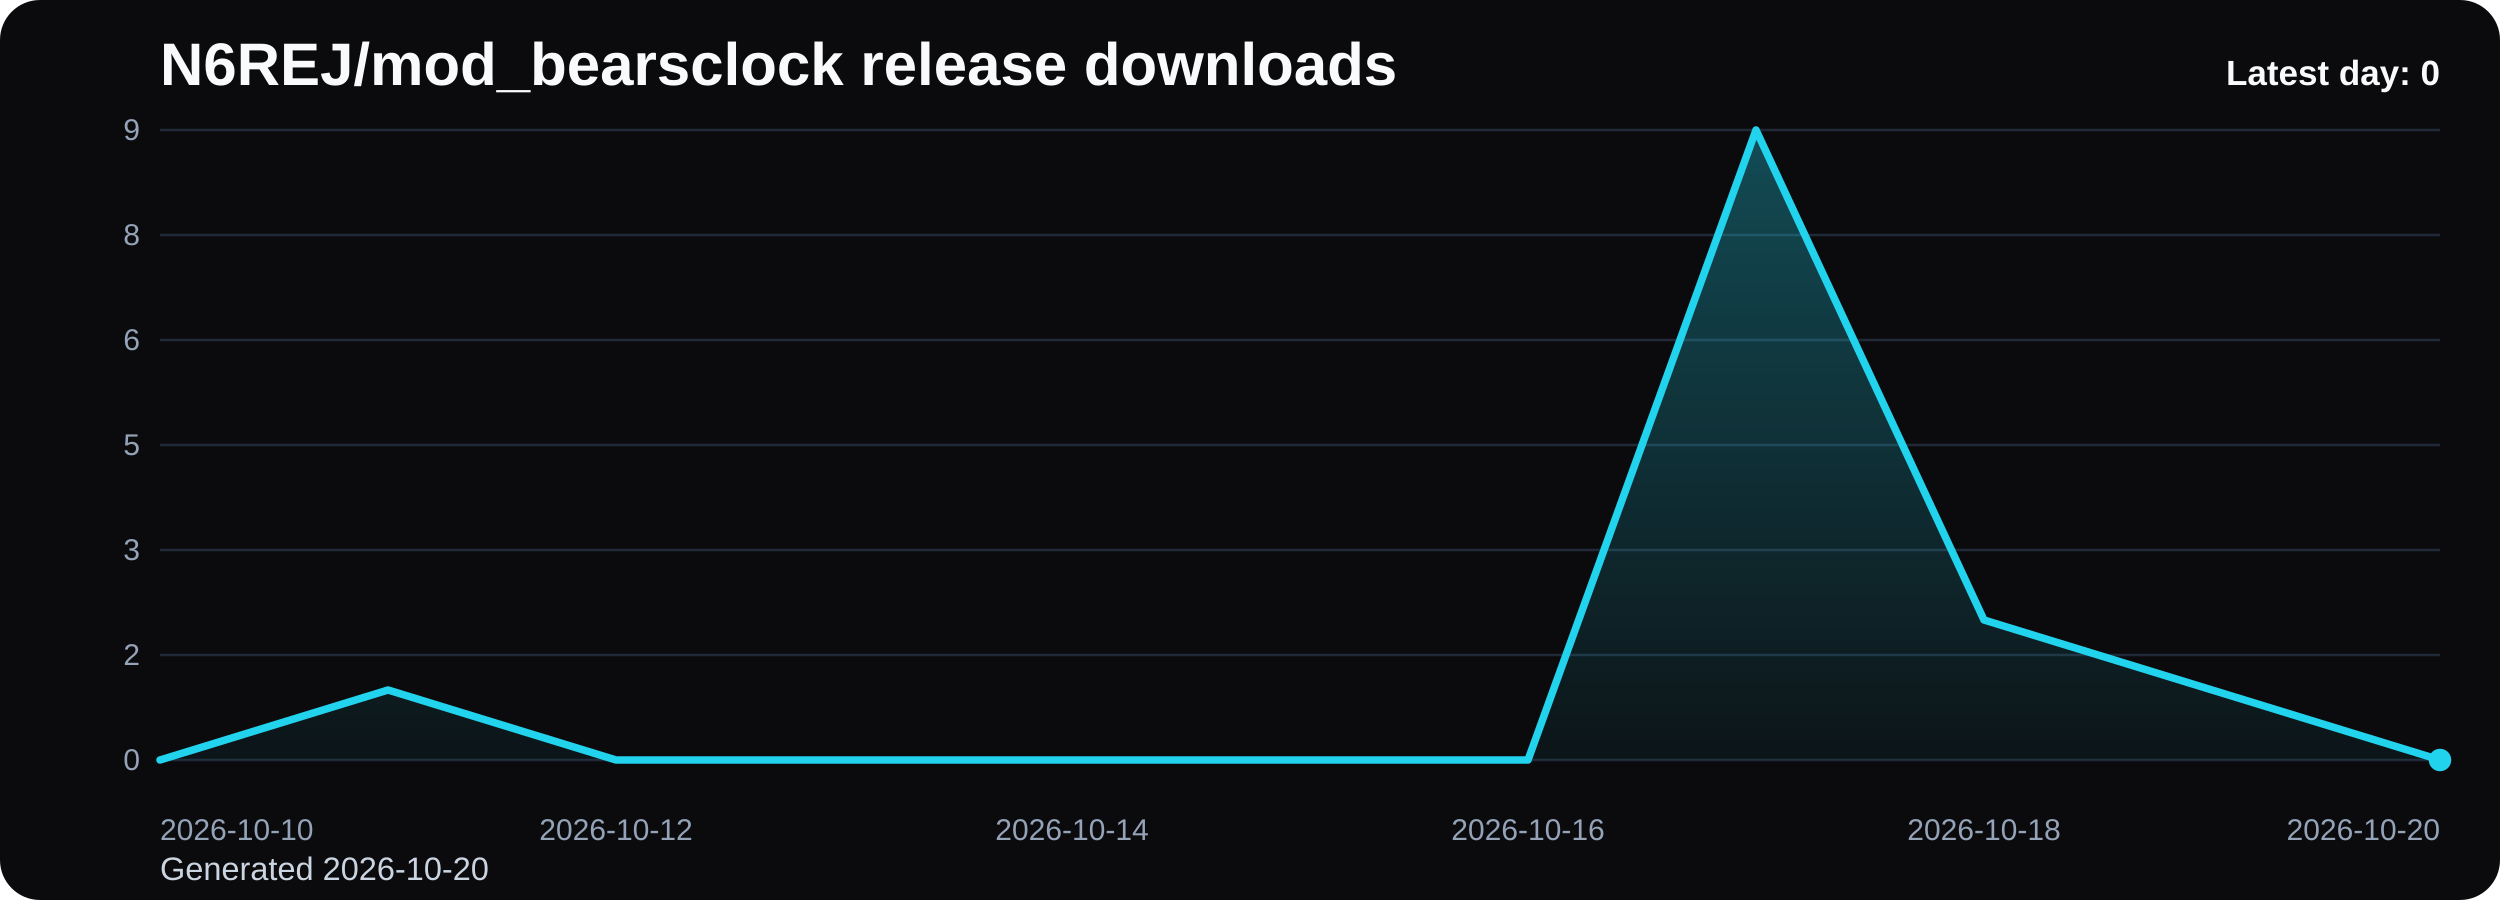
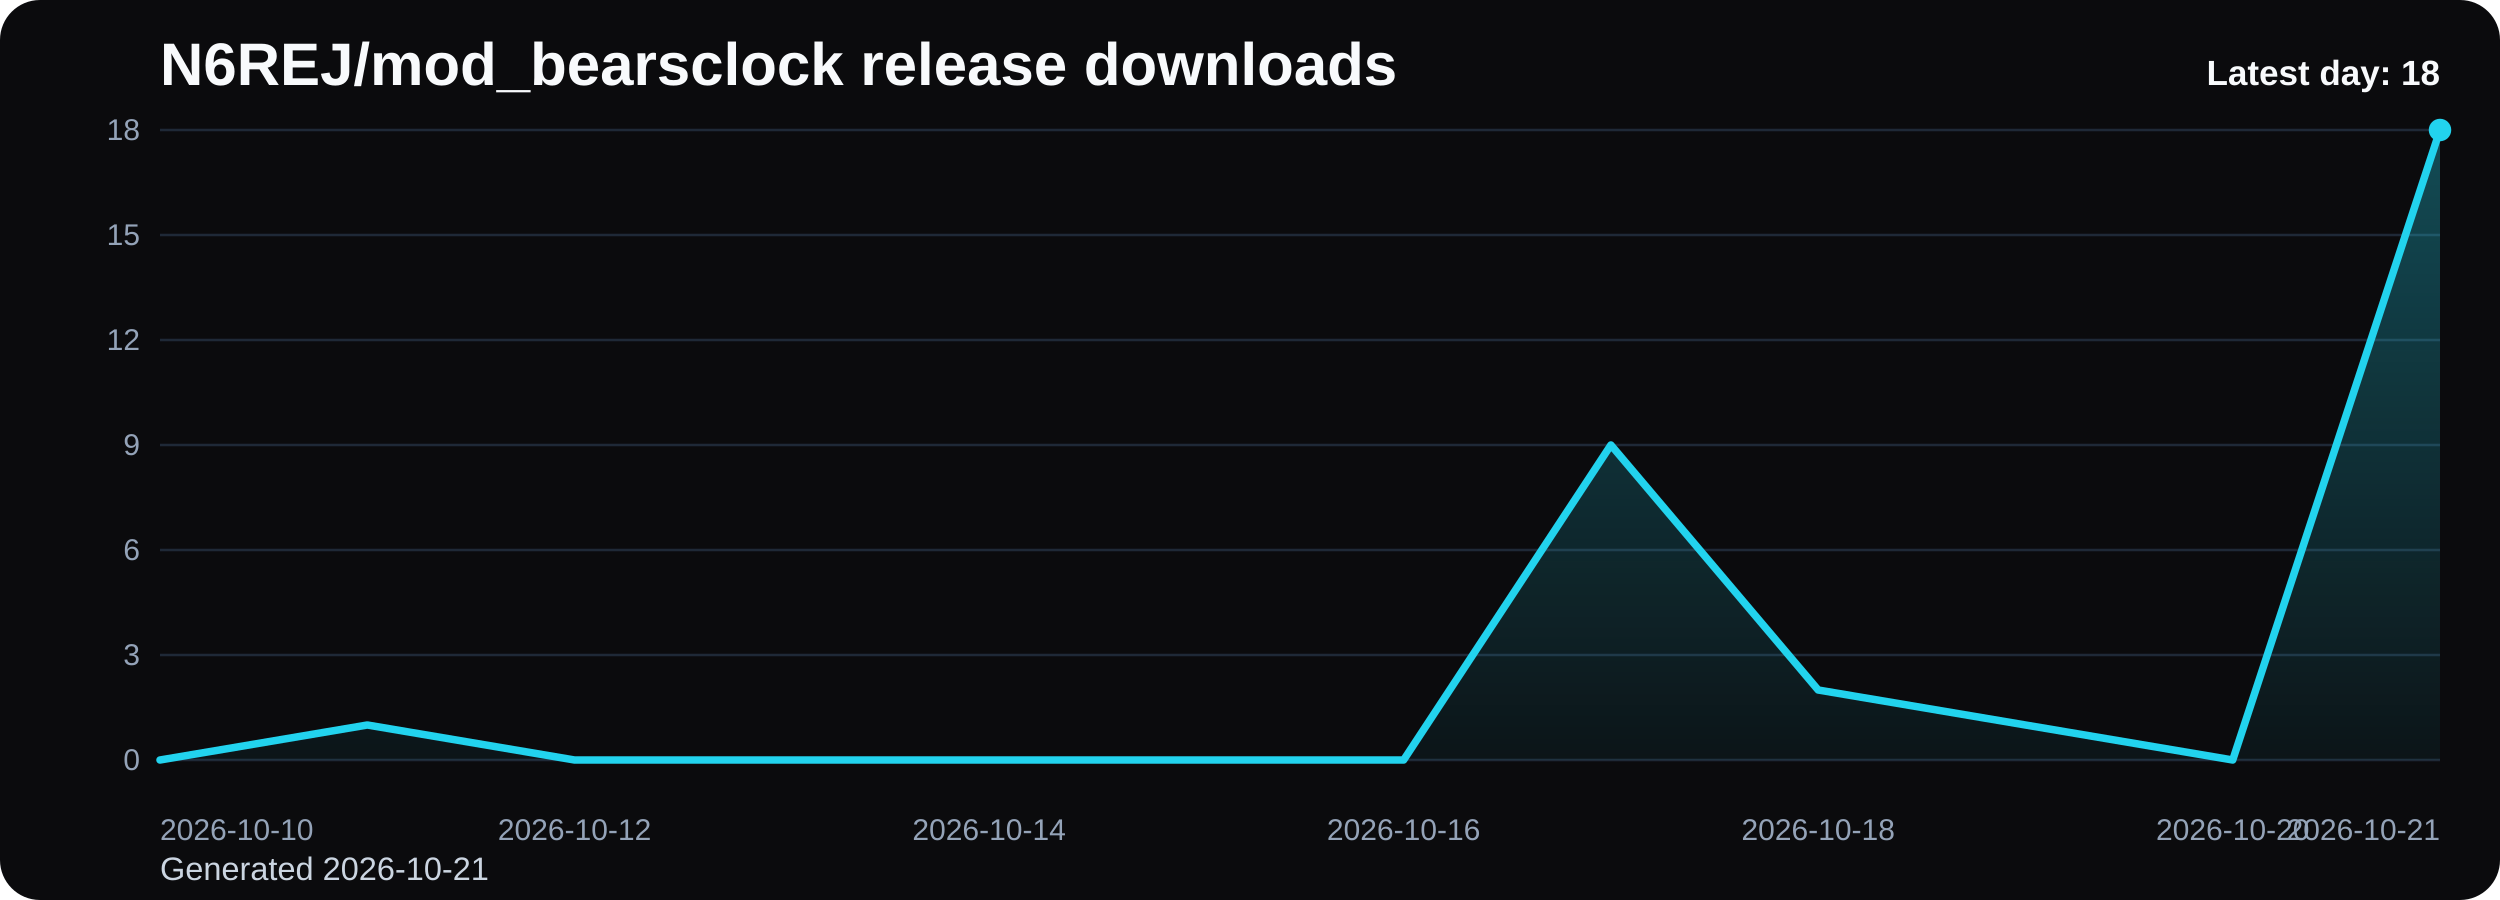
<svg xmlns="http://www.w3.org/2000/svg" viewBox="0 0 1000 360" role="img" aria-label="N6REJ/mod_bearsclock release downloads chart">
  <defs>
    <linearGradient id="fill-daily-black" x1="0" y1="0" x2="0" y2="1">
      <stop offset="0%" stop-color="#22d3ee" stop-opacity="0.32" />
      <stop offset="100%" stop-color="#22d3ee" stop-opacity="0.05" />
    </linearGradient>
    <style>
      .bg { fill: #0b0b0d; }
      .title { font: 700 24px Arial, sans-serif; fill: #f8fafc; }
      .sub { font: 400 13px Arial, sans-serif; fill: #cbd5e1; }
      .grid { stroke: #1f2937; stroke-width: 1; }
      .axis { font: 400 12px Arial, sans-serif; fill: #94a3b8; }
      .line { fill: none; stroke: #22d3ee; stroke-width: 3; stroke-linecap: round; stroke-linejoin: round; }
      .dot { fill: #22d3ee; }
      .value { font: 600 11px Arial, sans-serif; fill: #cbd5e1; }
      .latest { font: 700 14px Arial, sans-serif; fill: #f8fafc; }
    </style>
  </defs>
  <rect class="bg" x="0" y="0" width="1000" height="360" rx="16" />
  <text class="title" x="64" y="34">N6REJ/mod_bearsclock release downloads</text>
-   <text class="sub" x="64" y="352">Generated 2026-10-20</text>
+   <text class="sub" x="64" y="352">Generated 2026-10-21</text>
  <line x1="64" y1="52.00" x2="976" y2="52.00" class="grid" />
-   <text x="56" y="56.00" text-anchor="end" class="axis">9</text>
+   <text x="56" y="56.00" text-anchor="end" class="axis">18</text>
  <line x1="64" y1="94.00" x2="976" y2="94.00" class="grid" />
-   <text x="56" y="98.00" text-anchor="end" class="axis">8</text>
+   <text x="56" y="98.00" text-anchor="end" class="axis">15</text>
  <line x1="64" y1="136.00" x2="976" y2="136.00" class="grid" />
-   <text x="56" y="140.00" text-anchor="end" class="axis">6</text>
+   <text x="56" y="140.00" text-anchor="end" class="axis">12</text>
  <line x1="64" y1="178.00" x2="976" y2="178.00" class="grid" />
-   <text x="56" y="182.00" text-anchor="end" class="axis">5</text>
+   <text x="56" y="182.00" text-anchor="end" class="axis">9</text>
  <line x1="64" y1="220.00" x2="976" y2="220.00" class="grid" />
-   <text x="56" y="224.00" text-anchor="end" class="axis">3</text>
+   <text x="56" y="224.00" text-anchor="end" class="axis">6</text>
  <line x1="64" y1="262.00" x2="976" y2="262.00" class="grid" />
-   <text x="56" y="266.00" text-anchor="end" class="axis">2</text>
+   <text x="56" y="266.00" text-anchor="end" class="axis">3</text>
  <line x1="64" y1="304.00" x2="976" y2="304.00" class="grid" />
  <text x="56" y="308.00" text-anchor="end" class="axis">0</text>
-   <path d="M 64.00 304 L 64.00 304.00 L 155.20 276.00 L 246.40 304.00 L 337.60 304.00 L 428.80 304.00 L 520.00 304.00 L 611.20 304.00 L 702.40 52.00 L 793.60 248.00 L 884.80 276.00 L 976.00 304.00 L 976.00 304 Z" fill="url(#fill-daily-black)" />
-   <polyline class="line" points="64.00,304.00 155.20,276.00 246.40,304.00 337.60,304.00 428.80,304.00 520.00,304.00 611.20,304.00 702.40,52.00 793.60,248.00 884.80,276.00 976.00,304.00" />
-   <circle class="dot" cx="976.00" cy="304.00" r="4.5" />
+   <path d="M 64.00 304 L 64.00 304.00 L 146.91 290.00 L 229.82 304.00 L 312.73 304.00 L 395.64 304.00 L 478.55 304.00 L 561.45 304.00 L 644.36 178.00 L 727.27 276.00 L 810.18 290.00 L 893.09 304.00 L 976.00 52.00 L 976.00 304 Z" fill="url(#fill-daily-black)" />
+   <polyline class="line" points="64.00,304.00 146.91,290.00 229.82,304.00 312.73,304.00 395.64,304.00 478.55,304.00 561.45,304.00 644.36,178.00 727.27,276.00 810.18,290.00 893.09,304.00 976.00,52.00" />
+   <circle class="dot" cx="976.00" cy="52.00" r="4.5" />
  <text class="axis" x="64.00" y="336" text-anchor="start">2026-10-10</text>
-   <text class="axis" x="246.40" y="336" text-anchor="middle">2026-10-12</text>
-   <text class="axis" x="428.80" y="336" text-anchor="middle">2026-10-14</text>
-   <text class="axis" x="611.20" y="336" text-anchor="middle">2026-10-16</text>
-   <text class="axis" x="793.60" y="336" text-anchor="middle">2026-10-18</text>
-   <text class="axis" x="976.00" y="336" text-anchor="end">2026-10-20</text>
-   <text class="latest" x="976" y="34" text-anchor="end">Latest day: 0</text>
+   <text class="axis" x="229.82" y="336" text-anchor="middle">2026-10-12</text>
+   <text class="axis" x="395.64" y="336" text-anchor="middle">2026-10-14</text>
+   <text class="axis" x="561.45" y="336" text-anchor="middle">2026-10-16</text>
+   <text class="axis" x="727.27" y="336" text-anchor="middle">2026-10-18</text>
+   <text class="axis" x="893.09" y="336" text-anchor="middle">2026-10-20</text>
+   <text class="axis" x="976.00" y="336" text-anchor="end">2026-10-21</text>
+   <text class="latest" x="976" y="34" text-anchor="end">Latest day: 18</text>
</svg>
